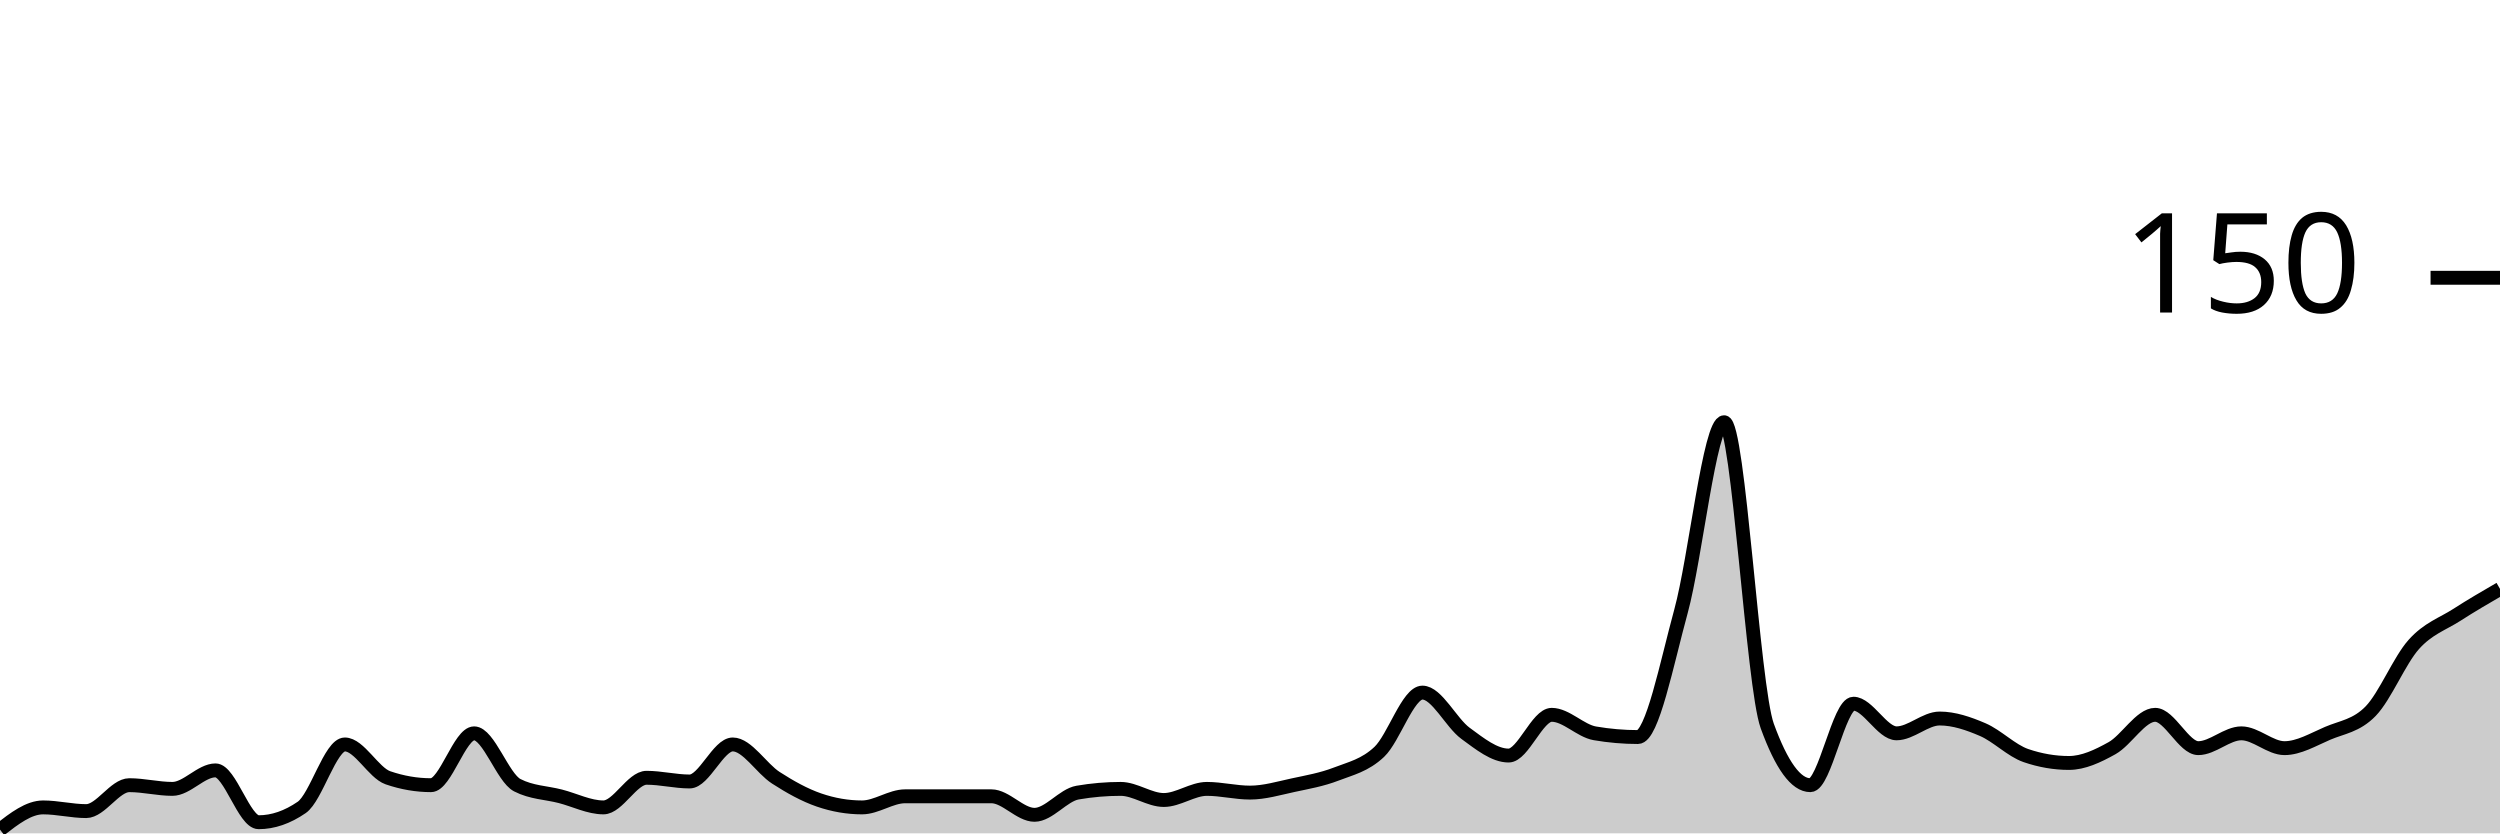
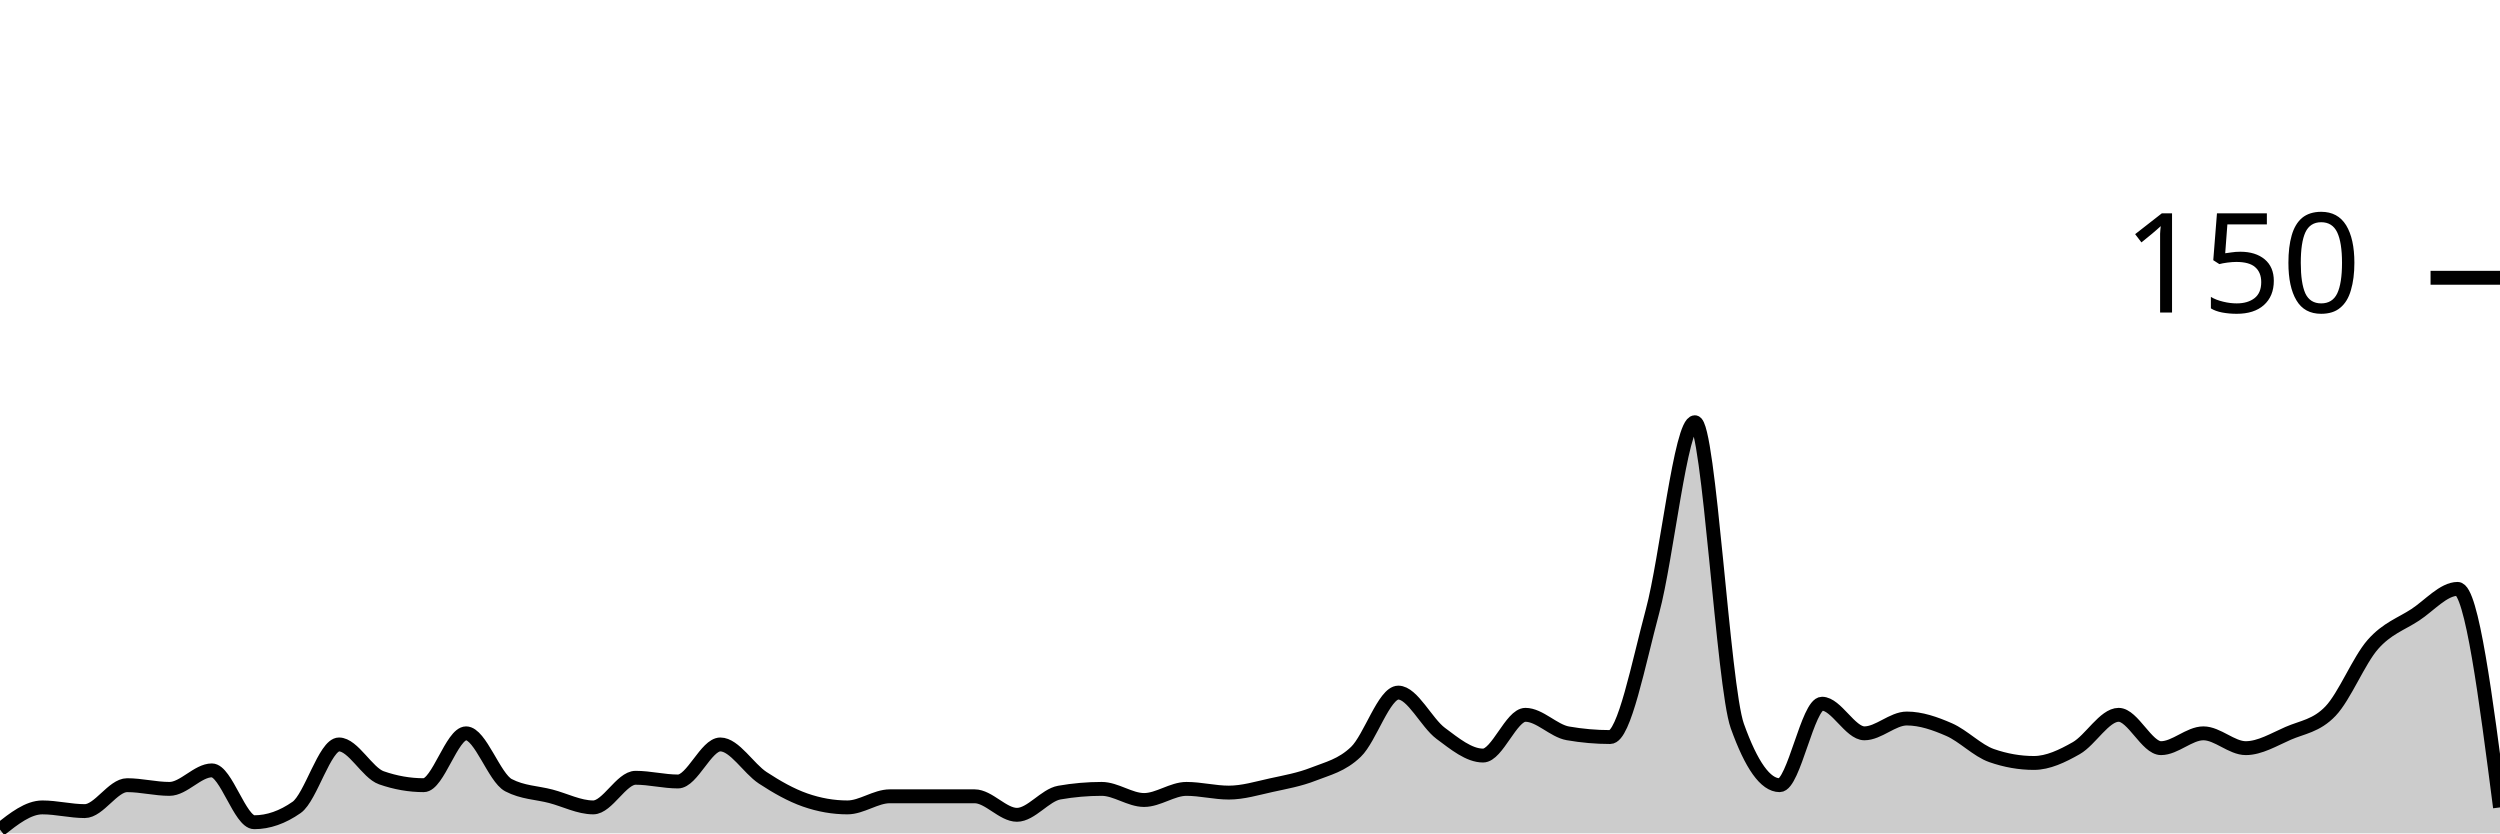
<svg xmlns="http://www.w3.org/2000/svg" viewBox="0 0 180 60">
  <g transform="translate(0,20)">
-     <path class="area" fill="rgba(0, 0, 0, 0.2)" d="M0,39.733C1.034,38.933,2.069,38.133,3.103,38.133C4.138,38.133,5.172,38.4,6.207,38.4C7.241,38.4,8.276,36.533,9.31,36.533C10.345,36.533,11.379,36.8,12.414,36.8C13.448,36.8,14.483,35.467,15.517,35.467C16.552,35.467,17.586,39.2,18.621,39.2C19.655,39.2,20.69,38.844,21.724,38.133C22.759,37.422,23.793,33.6,24.828,33.6C25.862,33.6,26.897,35.644,27.931,36C28.966,36.356,30,36.533,31.034,36.533C32.069,36.533,33.103,32.8,34.138,32.8C35.172,32.8,36.207,36,37.241,36.533C38.276,37.067,39.31,37.067,40.345,37.333C41.379,37.6,42.414,38.133,43.448,38.133C44.483,38.133,45.517,36,46.552,36C47.586,36,48.621,36.267,49.655,36.267C50.69,36.267,51.724,33.6,52.759,33.6C53.793,33.6,54.828,35.333,55.862,36C56.897,36.667,57.931,37.244,58.966,37.6C60,37.956,61.034,38.133,62.069,38.133C63.103,38.133,64.138,37.333,65.172,37.333C66.207,37.333,67.241,37.333,68.276,37.333C69.31,37.333,70.345,37.333,71.379,37.333C72.414,37.333,73.448,38.667,74.483,38.667C75.517,38.667,76.552,37.244,77.586,37.067C78.621,36.889,79.655,36.8,80.69,36.8C81.724,36.8,82.759,37.6,83.793,37.6C84.828,37.6,85.862,36.8,86.897,36.8C87.931,36.8,88.966,37.067,90,37.067C91.034,37.067,92.069,36.756,93.103,36.533C94.138,36.311,95.172,36.133,96.207,35.733C97.241,35.333,98.276,35.111,99.31,34.133C100.345,33.156,101.379,29.867,102.414,29.867C103.448,29.867,104.483,32.044,105.517,32.8C106.552,33.556,107.586,34.4,108.621,34.4C109.655,34.4,110.69,31.467,111.724,31.467C112.759,31.467,113.793,32.622,114.828,32.8C115.862,32.978,116.897,33.067,117.931,33.067C118.966,33.067,120,27.778,121.034,24C122.069,20.222,123.103,10.4,124.138,10.4C125.172,10.4,126.207,29.422,127.241,32.267C128.276,35.111,129.31,36.533,130.345,36.533C131.379,36.533,132.414,30.667,133.448,30.667C134.483,30.667,135.517,32.8,136.552,32.8C137.586,32.8,138.621,31.733,139.655,31.733C140.69,31.733,141.724,32.089,142.759,32.533C143.793,32.978,144.828,34.044,145.862,34.4C146.897,34.756,147.931,34.933,148.966,34.933C150,34.933,151.034,34.444,152.069,33.867C153.103,33.289,154.138,31.467,155.172,31.467C156.207,31.467,157.241,33.867,158.276,33.867C159.31,33.867,160.345,32.8,161.379,32.8C162.414,32.8,163.448,33.867,164.483,33.867C165.517,33.867,166.552,33.244,167.586,32.8C168.621,32.356,169.655,32.267,170.69,31.2C171.724,30.133,172.759,27.556,173.793,26.4C174.828,25.244,175.862,24.933,176.897,24.267C177.931,23.6,178.966,23,180,22.4L180,40C178.966,40,177.931,40,176.897,40C175.862,40,174.828,40,173.793,40C172.759,40,171.724,40,170.69,40C169.655,40,168.621,40,167.586,40C166.552,40,165.517,40,164.483,40C163.448,40,162.414,40,161.379,40C160.345,40,159.31,40,158.276,40C157.241,40,156.207,40,155.172,40C154.138,40,153.103,40,152.069,40C151.034,40,150,40,148.966,40C147.931,40,146.897,40,145.862,40C144.828,40,143.793,40,142.759,40C141.724,40,140.69,40,139.655,40C138.621,40,137.586,40,136.552,40C135.517,40,134.483,40,133.448,40C132.414,40,131.379,40,130.345,40C129.31,40,128.276,40,127.241,40C126.207,40,125.172,40,124.138,40C123.103,40,122.069,40,121.034,40C120,40,118.966,40,117.931,40C116.897,40,115.862,40,114.828,40C113.793,40,112.759,40,111.724,40C110.69,40,109.655,40,108.621,40C107.586,40,106.552,40,105.517,40C104.483,40,103.448,40,102.414,40C101.379,40,100.345,40,99.31,40C98.276,40,97.241,40,96.207,40C95.172,40,94.138,40,93.103,40C92.069,40,91.034,40,90,40C88.966,40,87.931,40,86.897,40C85.862,40,84.828,40,83.793,40C82.759,40,81.724,40,80.69,40C79.655,40,78.621,40,77.586,40C76.552,40,75.517,40,74.483,40C73.448,40,72.414,40,71.379,40C70.345,40,69.31,40,68.276,40C67.241,40,66.207,40,65.172,40C64.138,40,63.103,40,62.069,40C61.034,40,60,40,58.966,40C57.931,40,56.897,40,55.862,40C54.828,40,53.793,40,52.759,40C51.724,40,50.69,40,49.655,40C48.621,40,47.586,40,46.552,40C45.517,40,44.483,40,43.448,40C42.414,40,41.379,40,40.345,40C39.31,40,38.276,40,37.241,40C36.207,40,35.172,40,34.138,40C33.103,40,32.069,40,31.034,40C30,40,28.966,40,27.931,40C26.897,40,25.862,40,24.828,40C23.793,40,22.759,40,21.724,40C20.69,40,19.655,40,18.621,40C17.586,40,16.552,40,15.517,40C14.483,40,13.448,40,12.414,40C11.379,40,10.345,40,9.31,40C8.276,40,7.241,40,6.207,40C5.172,40,4.138,40,3.103,40C2.069,40,1.034,40,0,40Z" />
-     <path class="line" stroke="black" fill="none" d="M0,39.733C1.034,38.933,2.069,38.133,3.103,38.133C4.138,38.133,5.172,38.4,6.207,38.4C7.241,38.4,8.276,36.533,9.31,36.533C10.345,36.533,11.379,36.8,12.414,36.8C13.448,36.8,14.483,35.467,15.517,35.467C16.552,35.467,17.586,39.2,18.621,39.2C19.655,39.2,20.69,38.844,21.724,38.133C22.759,37.422,23.793,33.6,24.828,33.6C25.862,33.6,26.897,35.644,27.931,36C28.966,36.356,30,36.533,31.034,36.533C32.069,36.533,33.103,32.8,34.138,32.8C35.172,32.8,36.207,36,37.241,36.533C38.276,37.067,39.31,37.067,40.345,37.333C41.379,37.6,42.414,38.133,43.448,38.133C44.483,38.133,45.517,36,46.552,36C47.586,36,48.621,36.267,49.655,36.267C50.69,36.267,51.724,33.6,52.759,33.6C53.793,33.6,54.828,35.333,55.862,36C56.897,36.667,57.931,37.244,58.966,37.6C60,37.956,61.034,38.133,62.069,38.133C63.103,38.133,64.138,37.333,65.172,37.333C66.207,37.333,67.241,37.333,68.276,37.333C69.31,37.333,70.345,37.333,71.379,37.333C72.414,37.333,73.448,38.667,74.483,38.667C75.517,38.667,76.552,37.244,77.586,37.067C78.621,36.889,79.655,36.8,80.69,36.8C81.724,36.8,82.759,37.6,83.793,37.6C84.828,37.6,85.862,36.8,86.897,36.8C87.931,36.8,88.966,37.067,90,37.067C91.034,37.067,92.069,36.756,93.103,36.533C94.138,36.311,95.172,36.133,96.207,35.733C97.241,35.333,98.276,35.111,99.31,34.133C100.345,33.156,101.379,29.867,102.414,29.867C103.448,29.867,104.483,32.044,105.517,32.8C106.552,33.556,107.586,34.4,108.621,34.4C109.655,34.4,110.69,31.467,111.724,31.467C112.759,31.467,113.793,32.622,114.828,32.8C115.862,32.978,116.897,33.067,117.931,33.067C118.966,33.067,120,27.778,121.034,24C122.069,20.222,123.103,10.4,124.138,10.4C125.172,10.4,126.207,29.422,127.241,32.267C128.276,35.111,129.31,36.533,130.345,36.533C131.379,36.533,132.414,30.667,133.448,30.667C134.483,30.667,135.517,32.8,136.552,32.8C137.586,32.8,138.621,31.733,139.655,31.733C140.69,31.733,141.724,32.089,142.759,32.533C143.793,32.978,144.828,34.044,145.862,34.4C146.897,34.756,147.931,34.933,148.966,34.933C150,34.933,151.034,34.444,152.069,33.867C153.103,33.289,154.138,31.467,155.172,31.467C156.207,31.467,157.241,33.867,158.276,33.867C159.31,33.867,160.345,32.8,161.379,32.8C162.414,32.8,163.448,33.867,164.483,33.867C165.517,33.867,166.552,33.244,167.586,32.8C168.621,32.356,169.655,32.267,170.69,31.2C171.724,30.133,172.759,27.556,173.793,26.4C174.828,25.244,175.862,24.933,176.897,24.267C177.931,23.6,178.966,23,180,22.4" />
+     <path class="area" fill="rgba(0, 0, 0, 0.2)" d="M0,39.733C1.017,38.933,2.034,38.133,3.051,38.133C4.068,38.133,5.085,38.4,6.102,38.4C7.119,38.4,8.136,36.533,9.153,36.533C10.169,36.533,11.186,36.8,12.203,36.8C13.22,36.8,14.237,35.467,15.254,35.467C16.271,35.467,17.288,39.2,18.305,39.2C19.322,39.2,20.339,38.844,21.356,38.133C22.373,37.422,23.39,33.6,24.407,33.6C25.424,33.6,26.441,35.644,27.458,36C28.475,36.356,29.492,36.533,30.508,36.533C31.525,36.533,32.542,32.8,33.559,32.8C34.576,32.8,35.593,36,36.61,36.533C37.627,37.067,38.644,37.067,39.661,37.333C40.678,37.6,41.695,38.133,42.712,38.133C43.729,38.133,44.746,36,45.763,36C46.78,36,47.797,36.267,48.814,36.267C49.831,36.267,50.847,33.6,51.864,33.6C52.881,33.6,53.898,35.333,54.915,36C55.932,36.667,56.949,37.244,57.966,37.6C58.983,37.956,60,38.133,61.017,38.133C62.034,38.133,63.051,37.333,64.068,37.333C65.085,37.333,66.102,37.333,67.119,37.333C68.136,37.333,69.153,37.333,70.169,37.333C71.186,37.333,72.203,38.667,73.22,38.667C74.237,38.667,75.254,37.244,76.271,37.067C77.288,36.889,78.305,36.8,79.322,36.8C80.339,36.8,81.356,37.6,82.373,37.6C83.39,37.6,84.407,36.8,85.424,36.8C86.441,36.8,87.458,37.067,88.475,37.067C89.492,37.067,90.508,36.756,91.525,36.533C92.542,36.311,93.559,36.133,94.576,35.733C95.593,35.333,96.61,35.111,97.627,34.133C98.644,33.156,99.661,29.867,100.678,29.867C101.695,29.867,102.712,32.044,103.729,32.8C104.746,33.556,105.763,34.4,106.78,34.4C107.797,34.4,108.814,31.467,109.831,31.467C110.847,31.467,111.864,32.622,112.881,32.8C113.898,32.978,114.915,33.067,115.932,33.067C116.949,33.067,117.966,27.778,118.983,24C120,20.222,121.017,10.4,122.034,10.4C123.051,10.4,124.068,29.422,125.085,32.267C126.102,35.111,127.119,36.533,128.136,36.533C129.153,36.533,130.169,30.667,131.186,30.667C132.203,30.667,133.22,32.8,134.237,32.8C135.254,32.8,136.271,31.733,137.288,31.733C138.305,31.733,139.322,32.089,140.339,32.533C141.356,32.978,142.373,34.044,143.39,34.4C144.407,34.756,145.424,34.933,146.441,34.933C147.458,34.933,148.475,34.444,149.492,33.867C150.508,33.289,151.525,31.467,152.542,31.467C153.559,31.467,154.576,33.867,155.593,33.867C156.61,33.867,157.627,32.8,158.644,32.8C159.661,32.8,160.678,33.867,161.695,33.867C162.712,33.867,163.729,33.244,164.746,32.8C165.763,32.356,166.78,32.267,167.797,31.2C168.814,30.133,169.831,27.556,170.847,26.4C171.864,25.244,172.881,24.933,173.898,24.267C174.915,23.6,175.932,22.4,176.949,22.4C177.966,22.4,178.983,30.267,180,38.133L180,40C178.983,40,177.966,40,176.949,40C175.932,40,174.915,40,173.898,40C172.881,40,171.864,40,170.847,40C169.831,40,168.814,40,167.797,40C166.78,40,165.763,40,164.746,40C163.729,40,162.712,40,161.695,40C160.678,40,159.661,40,158.644,40C157.627,40,156.61,40,155.593,40C154.576,40,153.559,40,152.542,40C151.525,40,150.508,40,149.492,40C148.475,40,147.458,40,146.441,40C145.424,40,144.407,40,143.39,40C142.373,40,141.356,40,140.339,40C139.322,40,138.305,40,137.288,40C136.271,40,135.254,40,134.237,40C133.22,40,132.203,40,131.186,40C130.169,40,129.153,40,128.136,40C127.119,40,126.102,40,125.085,40C124.068,40,123.051,40,122.034,40C121.017,40,120,40,118.983,40C117.966,40,116.949,40,115.932,40C114.915,40,113.898,40,112.881,40C111.864,40,110.847,40,109.831,40C108.814,40,107.797,40,106.78,40C105.763,40,104.746,40,103.729,40C102.712,40,101.695,40,100.678,40C99.661,40,98.644,40,97.627,40C96.61,40,95.593,40,94.576,40C93.559,40,92.542,40,91.525,40C90.508,40,89.492,40,88.475,40C87.458,40,86.441,40,85.424,40C84.407,40,83.39,40,82.373,40C81.356,40,80.339,40,79.322,40C78.305,40,77.288,40,76.271,40C75.254,40,74.237,40,73.22,40C72.203,40,71.186,40,70.169,40C69.153,40,68.136,40,67.119,40C66.102,40,65.085,40,64.068,40C63.051,40,62.034,40,61.017,40C60,40,58.983,40,57.966,40C56.949,40,55.932,40,54.915,40C53.898,40,52.881,40,51.864,40C50.847,40,49.831,40,48.814,40C47.797,40,46.78,40,45.763,40C44.746,40,43.729,40,42.712,40C41.695,40,40.678,40,39.661,40C38.644,40,37.627,40,36.61,40C35.593,40,34.576,40,33.559,40C32.542,40,31.525,40,30.508,40C29.492,40,28.475,40,27.458,40C26.441,40,25.424,40,24.407,40C23.39,40,22.373,40,21.356,40C20.339,40,19.322,40,18.305,40C17.288,40,16.271,40,15.254,40C14.237,40,13.22,40,12.203,40C11.186,40,10.169,40,9.153,40C8.136,40,7.119,40,6.102,40C5.085,40,4.068,40,3.051,40C2.034,40,1.017,40,0,40Z" />
+     <path class="line" stroke="black" fill="none" d="M0,39.733C1.017,38.933,2.034,38.133,3.051,38.133C4.068,38.133,5.085,38.4,6.102,38.4C7.119,38.4,8.136,36.533,9.153,36.533C10.169,36.533,11.186,36.8,12.203,36.8C13.22,36.8,14.237,35.467,15.254,35.467C16.271,35.467,17.288,39.2,18.305,39.2C19.322,39.2,20.339,38.844,21.356,38.133C22.373,37.422,23.39,33.6,24.407,33.6C25.424,33.6,26.441,35.644,27.458,36C28.475,36.356,29.492,36.533,30.508,36.533C31.525,36.533,32.542,32.8,33.559,32.8C34.576,32.8,35.593,36,36.61,36.533C37.627,37.067,38.644,37.067,39.661,37.333C40.678,37.6,41.695,38.133,42.712,38.133C43.729,38.133,44.746,36,45.763,36C46.78,36,47.797,36.267,48.814,36.267C49.831,36.267,50.847,33.6,51.864,33.6C52.881,33.6,53.898,35.333,54.915,36C55.932,36.667,56.949,37.244,57.966,37.6C58.983,37.956,60,38.133,61.017,38.133C62.034,38.133,63.051,37.333,64.068,37.333C65.085,37.333,66.102,37.333,67.119,37.333C68.136,37.333,69.153,37.333,70.169,37.333C71.186,37.333,72.203,38.667,73.22,38.667C74.237,38.667,75.254,37.244,76.271,37.067C77.288,36.889,78.305,36.8,79.322,36.8C80.339,36.8,81.356,37.6,82.373,37.6C83.39,37.6,84.407,36.8,85.424,36.8C86.441,36.8,87.458,37.067,88.475,37.067C89.492,37.067,90.508,36.756,91.525,36.533C92.542,36.311,93.559,36.133,94.576,35.733C95.593,35.333,96.61,35.111,97.627,34.133C98.644,33.156,99.661,29.867,100.678,29.867C101.695,29.867,102.712,32.044,103.729,32.8C104.746,33.556,105.763,34.4,106.78,34.4C107.797,34.4,108.814,31.467,109.831,31.467C110.847,31.467,111.864,32.622,112.881,32.8C113.898,32.978,114.915,33.067,115.932,33.067C116.949,33.067,117.966,27.778,118.983,24C120,20.222,121.017,10.4,122.034,10.4C123.051,10.4,124.068,29.422,125.085,32.267C126.102,35.111,127.119,36.533,128.136,36.533C129.153,36.533,130.169,30.667,131.186,30.667C132.203,30.667,133.22,32.8,134.237,32.8C135.254,32.8,136.271,31.733,137.288,31.733C138.305,31.733,139.322,32.089,140.339,32.533C141.356,32.978,142.373,34.044,143.39,34.4C144.407,34.756,145.424,34.933,146.441,34.933C147.458,34.933,148.475,34.444,149.492,33.867C150.508,33.289,151.525,31.467,152.542,31.467C153.559,31.467,154.576,33.867,155.593,33.867C156.61,33.867,157.627,32.8,158.644,32.8C159.661,32.8,160.678,33.867,161.695,33.867C162.712,33.867,163.729,33.244,164.746,32.8C165.763,32.356,166.78,32.267,167.797,31.2C168.814,30.133,169.831,27.556,170.847,26.4C171.864,25.244,172.881,24.933,173.898,24.267C174.915,23.6,175.932,22.4,176.949,22.4C177.966,22.4,178.983,30.267,180,38.133" />
    <path class="axis-ceiling" stroke-width="1" stroke="black" fill="none" d="M175,0L180,0" />
    <text class="axis-ceiling-label" font-family="sans-serif" text-anchor="end" font-size="10px" x="170" y="2.5">150</text>
  </g>
</svg>
